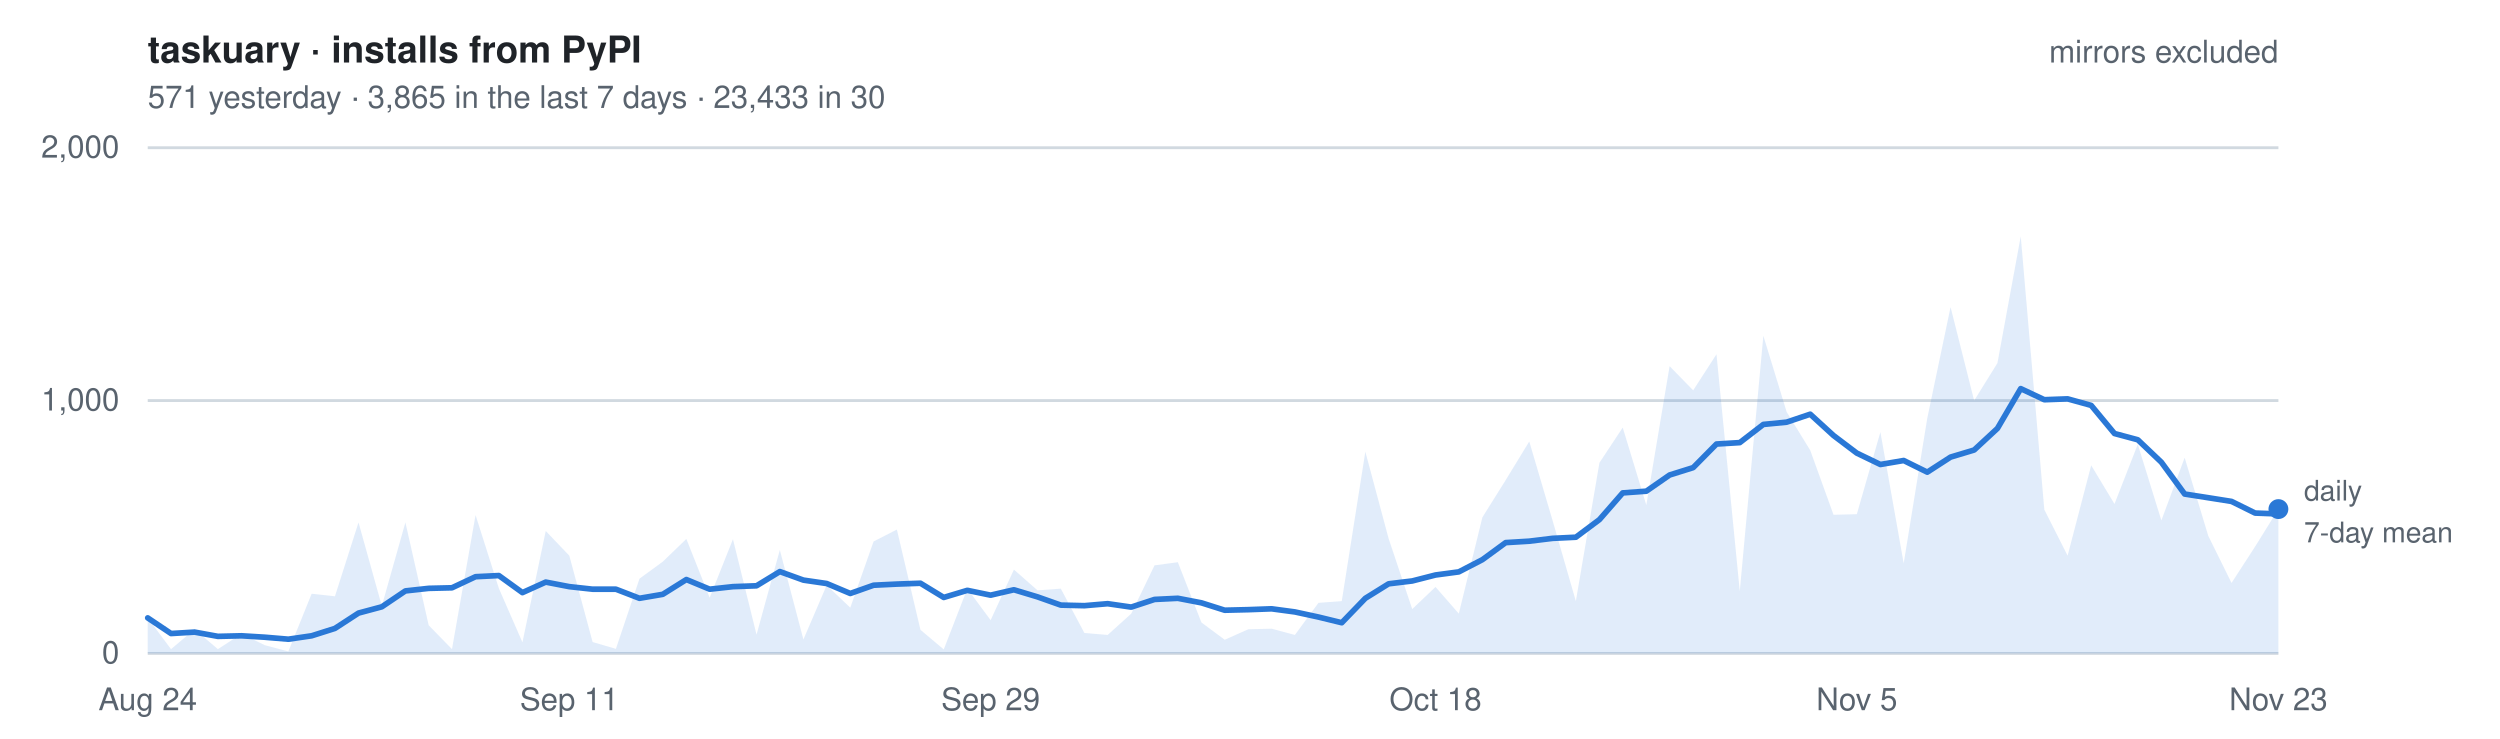
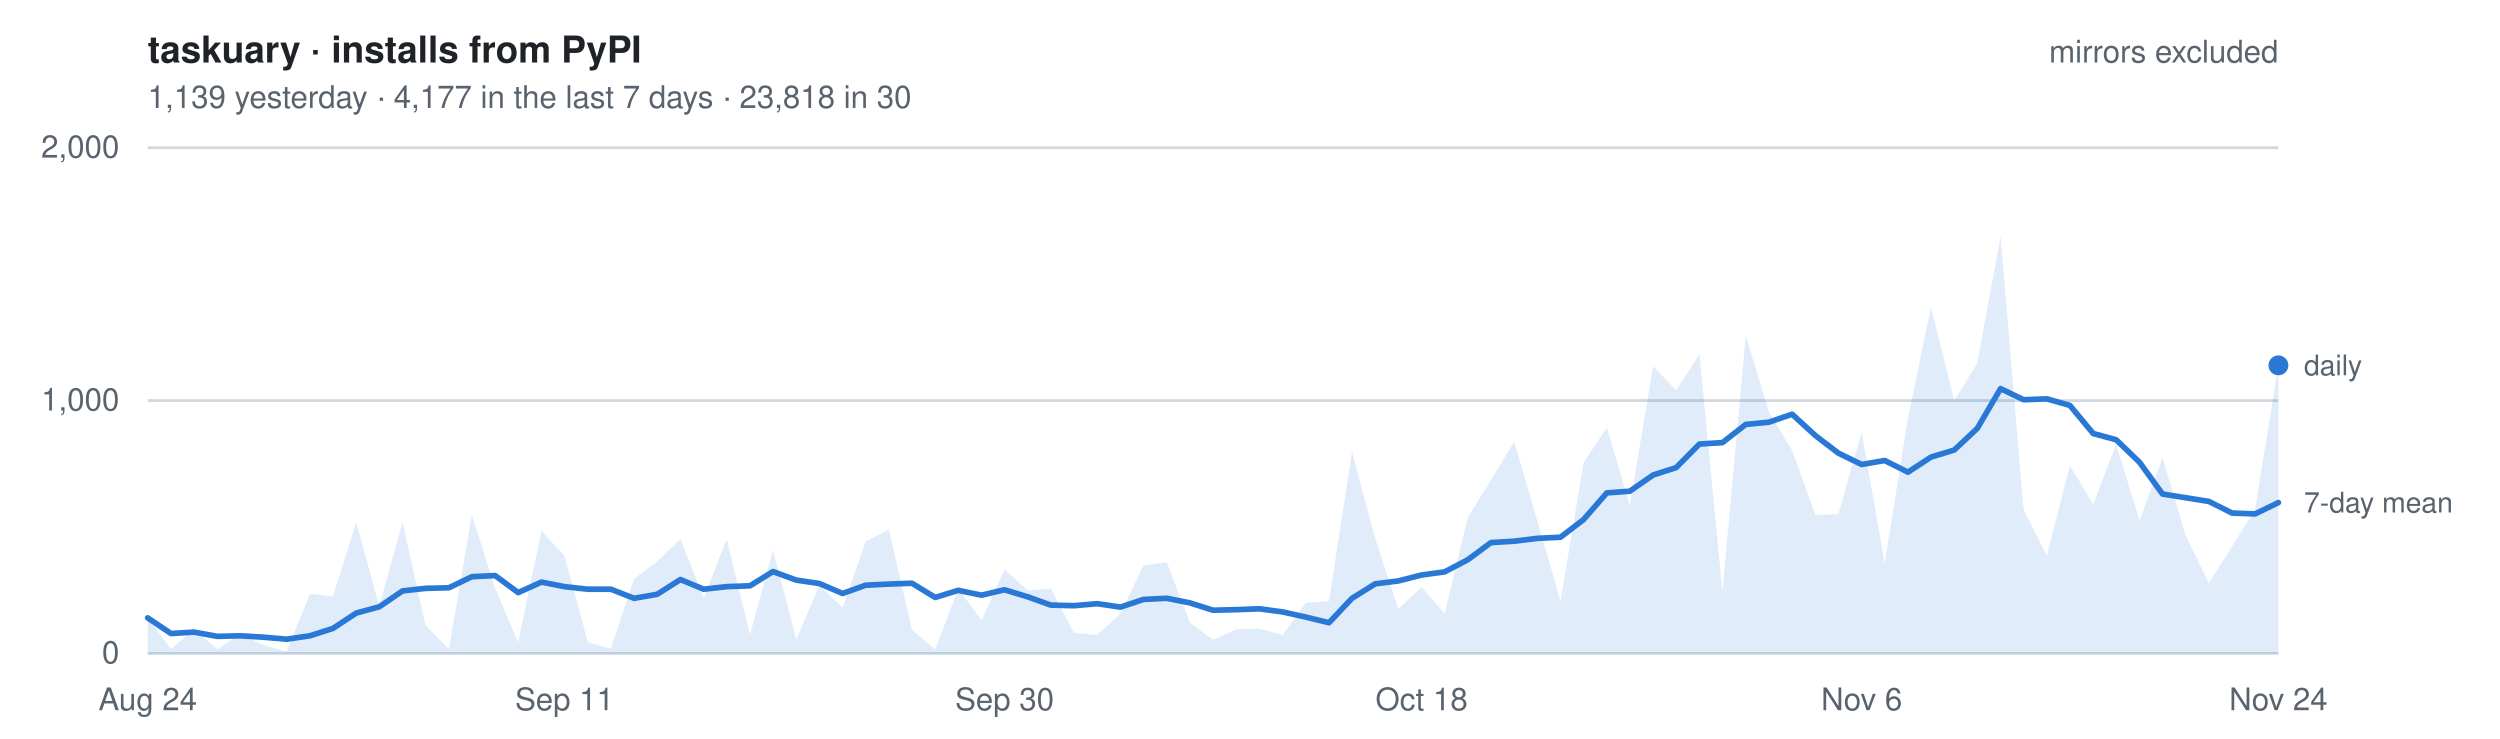
- <svg xmlns="http://www.w3.org/2000/svg" width="880" height="260" viewBox="0 0 880 260" font-family="-apple-system, BlinkMacSystemFont, Segoe UI, Helvetica, Arial, sans-serif" role="img" aria-label="Daily installs of taskuary from PyPI, mirrors excluded. 571 yesterday   ·   3,865 in the last 7 days   ·   23,433 in 30">
+ <svg xmlns="http://www.w3.org/2000/svg" width="880" height="260" viewBox="0 0 880 260" font-family="-apple-system, BlinkMacSystemFont, Segoe UI, Helvetica, Arial, sans-serif" role="img" aria-label="Daily installs of taskuary from PyPI, mirrors excluded. 1,139 yesterday   ·   4,177 in the last 7 days   ·   23,818 in 30">
  <style>
    text { font-size: 11px; }
    .title { font-size: 13px; font-weight: 600; fill: #1f2328; }
    .dim   { fill: #59636e; }
    .key   { fill: #59636e; font-size: 10px; }
    .grid  { stroke: #d1d9e0; stroke-width: 1; }
    .line  { fill: none; stroke: #2a78d6; stroke-width: 2; stroke-linejoin: round; stroke-linecap: round; }
    .area  { fill: #2a78d6; fill-opacity: .14; stroke: none; }
    .dot   { fill: #2a78d6; }
    @media (prefers-color-scheme: dark) {
      .title { fill: #e6edf3; } .dim, .key { fill: #9198a1; } .grid { stroke: #2f3742; }
      .line, .dot { stroke: #3987e5; fill: #3987e5; } .line { fill: none; }
      .area { fill: #3987e5; fill-opacity: .18; }
    }
  </style>
  <text x="52" y="22" class="title">taskuary · installs from PyPI</text>
-   <text x="52" y="38" class="dim">571 yesterday   ·   3,865 in the last 7 days   ·   23,433 in 30</text>
+   <text x="52" y="38" class="dim">1,139 yesterday   ·   4,177 in the last 7 days   ·   23,818 in 30</text>
  <line x1="52" y1="230.0" x2="802" y2="230.0" class="grid" />
  <text x="42" y="233.5" class="dim" text-anchor="end">0</text>
  <line x1="52" y1="141.0" x2="802" y2="141.0" class="grid" />
  <text x="42" y="144.5" class="dim" text-anchor="end">1,000</text>
  <line x1="52" y1="52.0" x2="802" y2="52.0" class="grid" />
  <text x="42" y="55.5" class="dim" text-anchor="end">2,000</text>
-   <path d="M52.0,230 L52.0,217.5 L60.2,228.5 L68.5,221.5 L76.7,228.5 L85.0,223.1 L93.2,227.1 L101.5,229.3 L109.7,209.0 L117.9,209.9 L126.2,183.9 L134.4,213.3 L142.7,183.9 L150.9,220.1 L159.1,228.5 L167.4,181.3 L175.6,207.1 L183.9,226.1 L192.1,186.9 L200.4,195.6 L208.6,226.0 L216.8,228.4 L225.1,203.7 L233.3,197.7 L241.6,189.7 L249.8,210.4 L258.0,189.8 L266.3,223.4 L274.5,193.6 L282.8,225.1 L291.0,206.0 L299.3,213.9 L307.5,190.6 L315.7,186.4 L324.0,221.7 L332.2,228.6 L340.5,207.2 L348.7,218.3 L356.9,200.5 L365.2,207.8 L373.4,207.2 L381.7,222.8 L389.9,223.5 L398.2,216.0 L406.4,199.0 L414.6,197.9 L422.9,219.1 L431.1,225.2 L439.4,221.5 L447.6,221.3 L455.8,223.5 L464.1,212.2 L472.3,211.6 L480.6,159.0 L488.8,189.6 L497.1,214.4 L505.3,206.6 L513.5,216.0 L521.8,182.1 L530.0,169.0 L538.3,155.4 L546.5,183.2 L554.7,211.6 L563.0,162.9 L571.2,150.5 L579.5,177.8 L587.7,128.9 L596.0,137.4 L604.2,124.7 L612.4,208.1 L620.7,118.2 L628.9,145.0 L637.2,158.5 L645.4,181.2 L653.6,181.0 L661.9,152.1 L670.1,198.3 L678.4,147.2 L686.6,108.1 L694.9,141.0 L703.1,127.8 L711.3,83.2 L719.6,179.4 L727.8,195.6 L736.1,163.8 L744.3,177.4 L752.5,156.4 L760.8,183.2 L769.0,161.1 L777.3,188.6 L785.5,205.2 L793.8,192.4 L802.0,179.2 L802.0,230 Z" class="area" />
-   <polyline points="52.0,217.5 60.2,223.0 68.5,222.5 76.7,224.0 85.0,223.8 93.2,224.3 101.5,225.0 109.7,223.8 117.9,221.2 126.2,215.8 134.4,213.6 142.7,208.0 150.9,207.1 159.1,206.9 167.4,203.0 175.6,202.6 183.9,208.6 192.1,204.9 200.4,206.5 208.6,207.4 216.8,207.4 225.1,210.6 233.3,209.2 241.6,204.0 249.8,207.4 258.0,206.5 266.3,206.2 274.5,201.2 282.8,204.2 291.0,205.4 299.3,208.9 307.5,206.0 315.7,205.6 324.0,205.3 332.2,210.3 340.5,207.8 348.7,209.5 356.9,207.6 365.2,210.1 373.4,213.0 381.7,213.2 389.9,212.5 398.2,213.7 406.4,211.0 414.6,210.6 422.9,212.2 431.1,214.8 439.4,214.6 447.6,214.3 455.8,215.4 464.1,217.2 472.3,219.2 480.6,210.6 488.8,205.5 497.1,204.5 505.3,202.4 513.5,201.3 521.8,197.0 530.0,191.0 538.3,190.5 546.5,189.5 554.7,189.1 563.0,182.9 571.2,173.5 579.5,172.9 587.7,167.2 596.0,164.6 604.2,156.3 612.4,155.8 620.7,149.4 628.9,148.6 637.2,145.8 645.4,153.3 653.6,159.5 661.9,163.5 670.1,162.1 678.4,166.2 686.6,160.9 694.9,158.4 703.1,150.8 711.3,136.8 719.6,140.7 727.8,140.4 736.1,142.7 744.3,152.6 752.5,154.8 760.8,162.7 769.0,173.9 777.3,175.2 785.5,176.5 793.8,180.6 802.0,180.9" class="line" />
-   <circle cx="802.0" cy="179.2" r="3.5" class="dot" />
-   <text x="811.0" y="176.2" class="key">daily</text>
-   <text x="811.0" y="190.9" class="key">7-day mean</text>
+   <path d="M52.0,230 L52.0,217.5 L60.2,228.5 L68.3,221.5 L76.5,228.5 L84.6,223.1 L92.8,227.1 L100.9,229.3 L109.1,209.0 L117.2,209.9 L125.4,183.9 L133.5,213.3 L141.7,183.9 L149.8,220.1 L158.0,228.5 L166.1,181.3 L174.3,207.1 L182.4,226.1 L190.6,186.9 L198.7,195.6 L206.9,226.0 L215.0,228.4 L223.2,203.7 L231.3,197.7 L239.5,189.7 L247.7,210.4 L255.8,189.8 L264.0,223.4 L272.1,193.6 L280.3,225.1 L288.4,206.0 L296.6,213.9 L304.7,190.6 L312.9,186.4 L321.0,221.7 L329.2,228.6 L337.3,207.2 L345.5,218.3 L353.6,200.5 L361.8,207.8 L369.9,207.2 L378.1,222.8 L386.2,223.5 L394.4,216.0 L402.5,199.0 L410.7,197.9 L418.8,219.1 L427.0,225.2 L435.2,221.5 L443.3,221.3 L451.5,223.5 L459.6,212.2 L467.8,211.6 L475.9,159.0 L484.1,189.6 L492.2,214.4 L500.4,206.6 L508.5,216.0 L516.7,182.1 L524.8,169.0 L533.0,155.4 L541.1,183.2 L549.3,211.6 L557.4,162.9 L565.6,150.5 L573.7,177.8 L581.9,128.9 L590.0,137.4 L598.2,124.7 L606.3,208.1 L614.5,118.2 L622.7,145.0 L630.8,158.5 L639.0,181.2 L647.1,181.0 L655.3,152.1 L663.4,198.3 L671.6,147.2 L679.7,108.1 L687.9,141.0 L696.0,127.8 L704.2,83.2 L712.3,179.4 L720.5,195.6 L728.6,163.8 L736.8,177.4 L744.9,156.4 L753.1,183.2 L761.2,161.1 L769.4,188.6 L777.5,205.2 L785.7,192.4 L793.8,179.2 L802.0,128.6 L802.0,230 Z" class="area" />
+   <polyline points="52.0,217.5 60.2,223.0 68.3,222.5 76.5,224.0 84.6,223.8 92.8,224.3 100.9,225.0 109.1,223.8 117.2,221.2 125.4,215.8 133.5,213.6 141.7,208.0 149.8,207.1 158.0,206.9 166.1,203.0 174.3,202.6 182.4,208.6 190.6,204.9 198.7,206.5 206.9,207.4 215.0,207.4 223.2,210.6 231.3,209.2 239.5,204.0 247.7,207.4 255.8,206.5 264.0,206.2 272.1,201.2 280.3,204.2 288.4,205.4 296.6,208.9 304.7,206.0 312.9,205.6 321.0,205.3 329.2,210.3 337.3,207.8 345.5,209.5 353.6,207.6 361.8,210.1 369.9,213.0 378.1,213.2 386.2,212.5 394.4,213.7 402.5,211.0 410.7,210.6 418.8,212.2 427.0,214.8 435.2,214.6 443.3,214.3 451.5,215.4 459.6,217.2 467.8,219.2 475.9,210.6 484.1,205.5 492.2,204.5 500.4,202.4 508.5,201.3 516.7,197.0 524.8,191.0 533.0,190.5 541.1,189.5 549.3,189.1 557.4,182.9 565.6,173.5 573.7,172.9 581.9,167.2 590.0,164.6 598.2,156.3 606.3,155.8 614.5,149.4 622.7,148.6 630.8,145.8 639.0,153.3 647.1,159.5 655.3,163.5 663.4,162.1 671.6,166.2 679.7,160.9 687.9,158.4 696.0,150.8 704.2,136.8 712.3,140.7 720.5,140.4 728.6,142.7 736.8,152.6 744.9,154.8 753.1,162.7 761.2,173.9 769.4,175.2 777.5,176.5 785.7,180.6 793.8,180.9 802.0,176.9" class="line" />
+   <circle cx="802.0" cy="128.6" r="3.5" class="dot" />
+   <text x="811.0" y="132.1" class="key">daily</text>
+   <text x="811.0" y="180.4" class="key">7-day mean</text>
  <text x="52.0" y="250" class="dim" text-anchor="middle">Aug 24</text>
-   <text x="200.4" y="250" class="dim" text-anchor="middle">Sep 11</text>
-   <text x="348.7" y="250" class="dim" text-anchor="middle">Sep 29</text>
-   <text x="505.3" y="250" class="dim" text-anchor="middle">Oct 18</text>
-   <text x="653.6" y="250" class="dim" text-anchor="middle">Nov 5</text>
-   <text x="802.0" y="250" class="dim" text-anchor="middle">Nov 23</text>
+   <text x="198.7" y="250" class="dim" text-anchor="middle">Sep 11</text>
+   <text x="353.6" y="250" class="dim" text-anchor="middle">Sep 30</text>
+   <text x="500.4" y="250" class="dim" text-anchor="middle">Oct 18</text>
+   <text x="655.3" y="250" class="dim" text-anchor="middle">Nov 6</text>
+   <text x="802.0" y="250" class="dim" text-anchor="middle">Nov 24</text>
  <text x="802" y="22" class="dim" text-anchor="end">mirrors excluded</text>
</svg>
